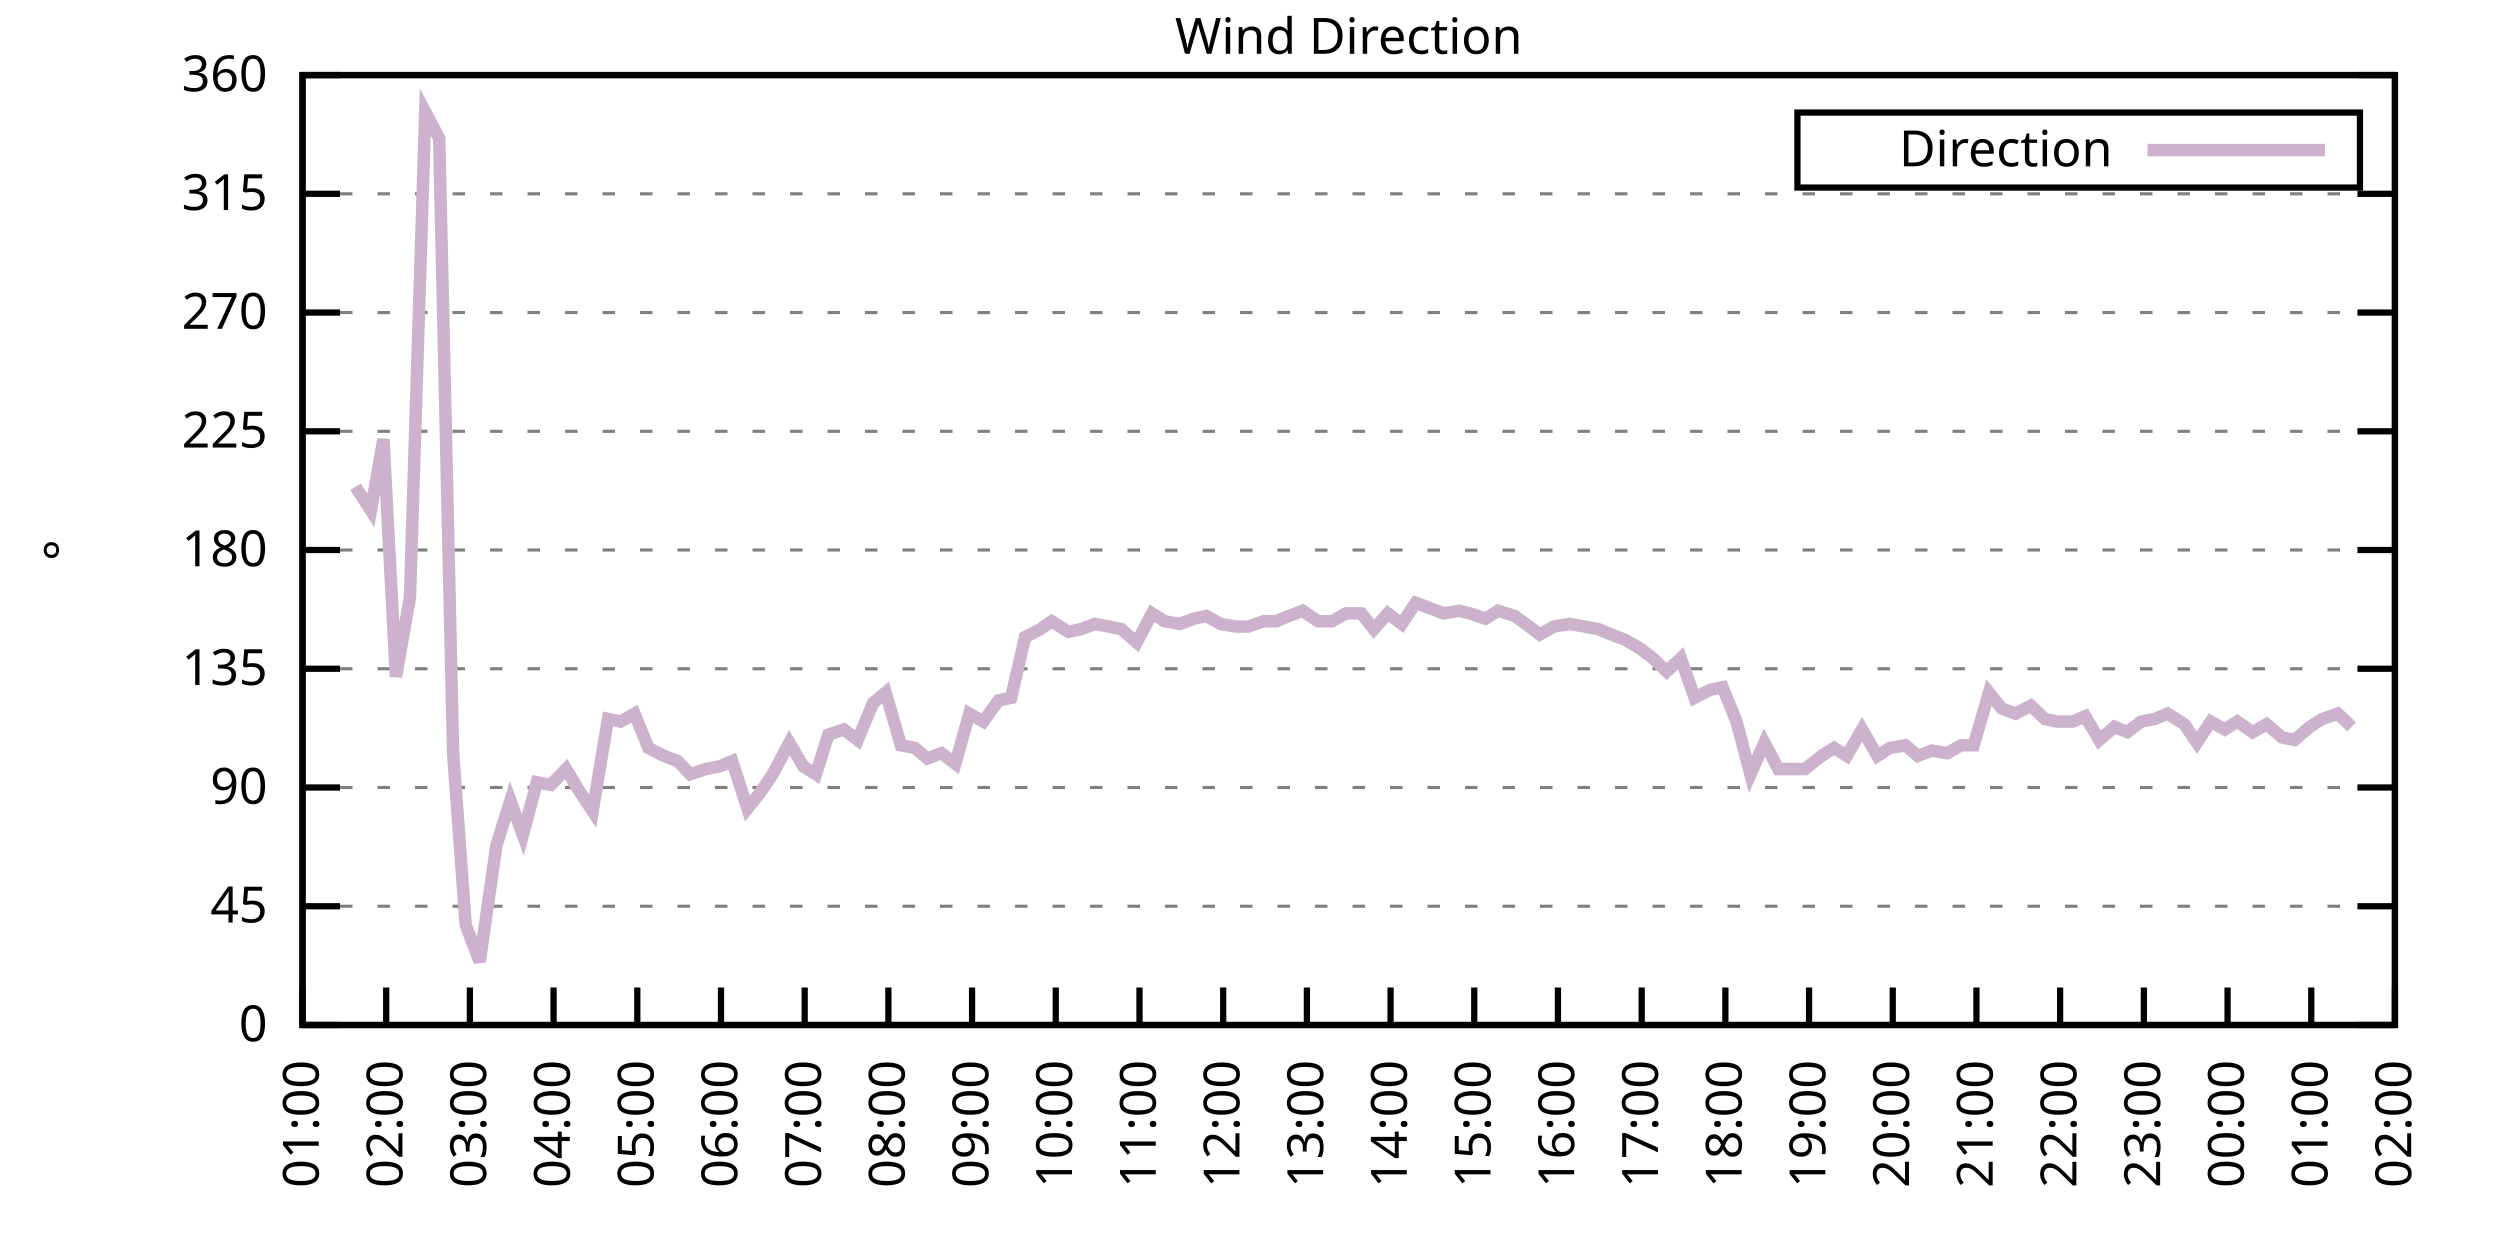
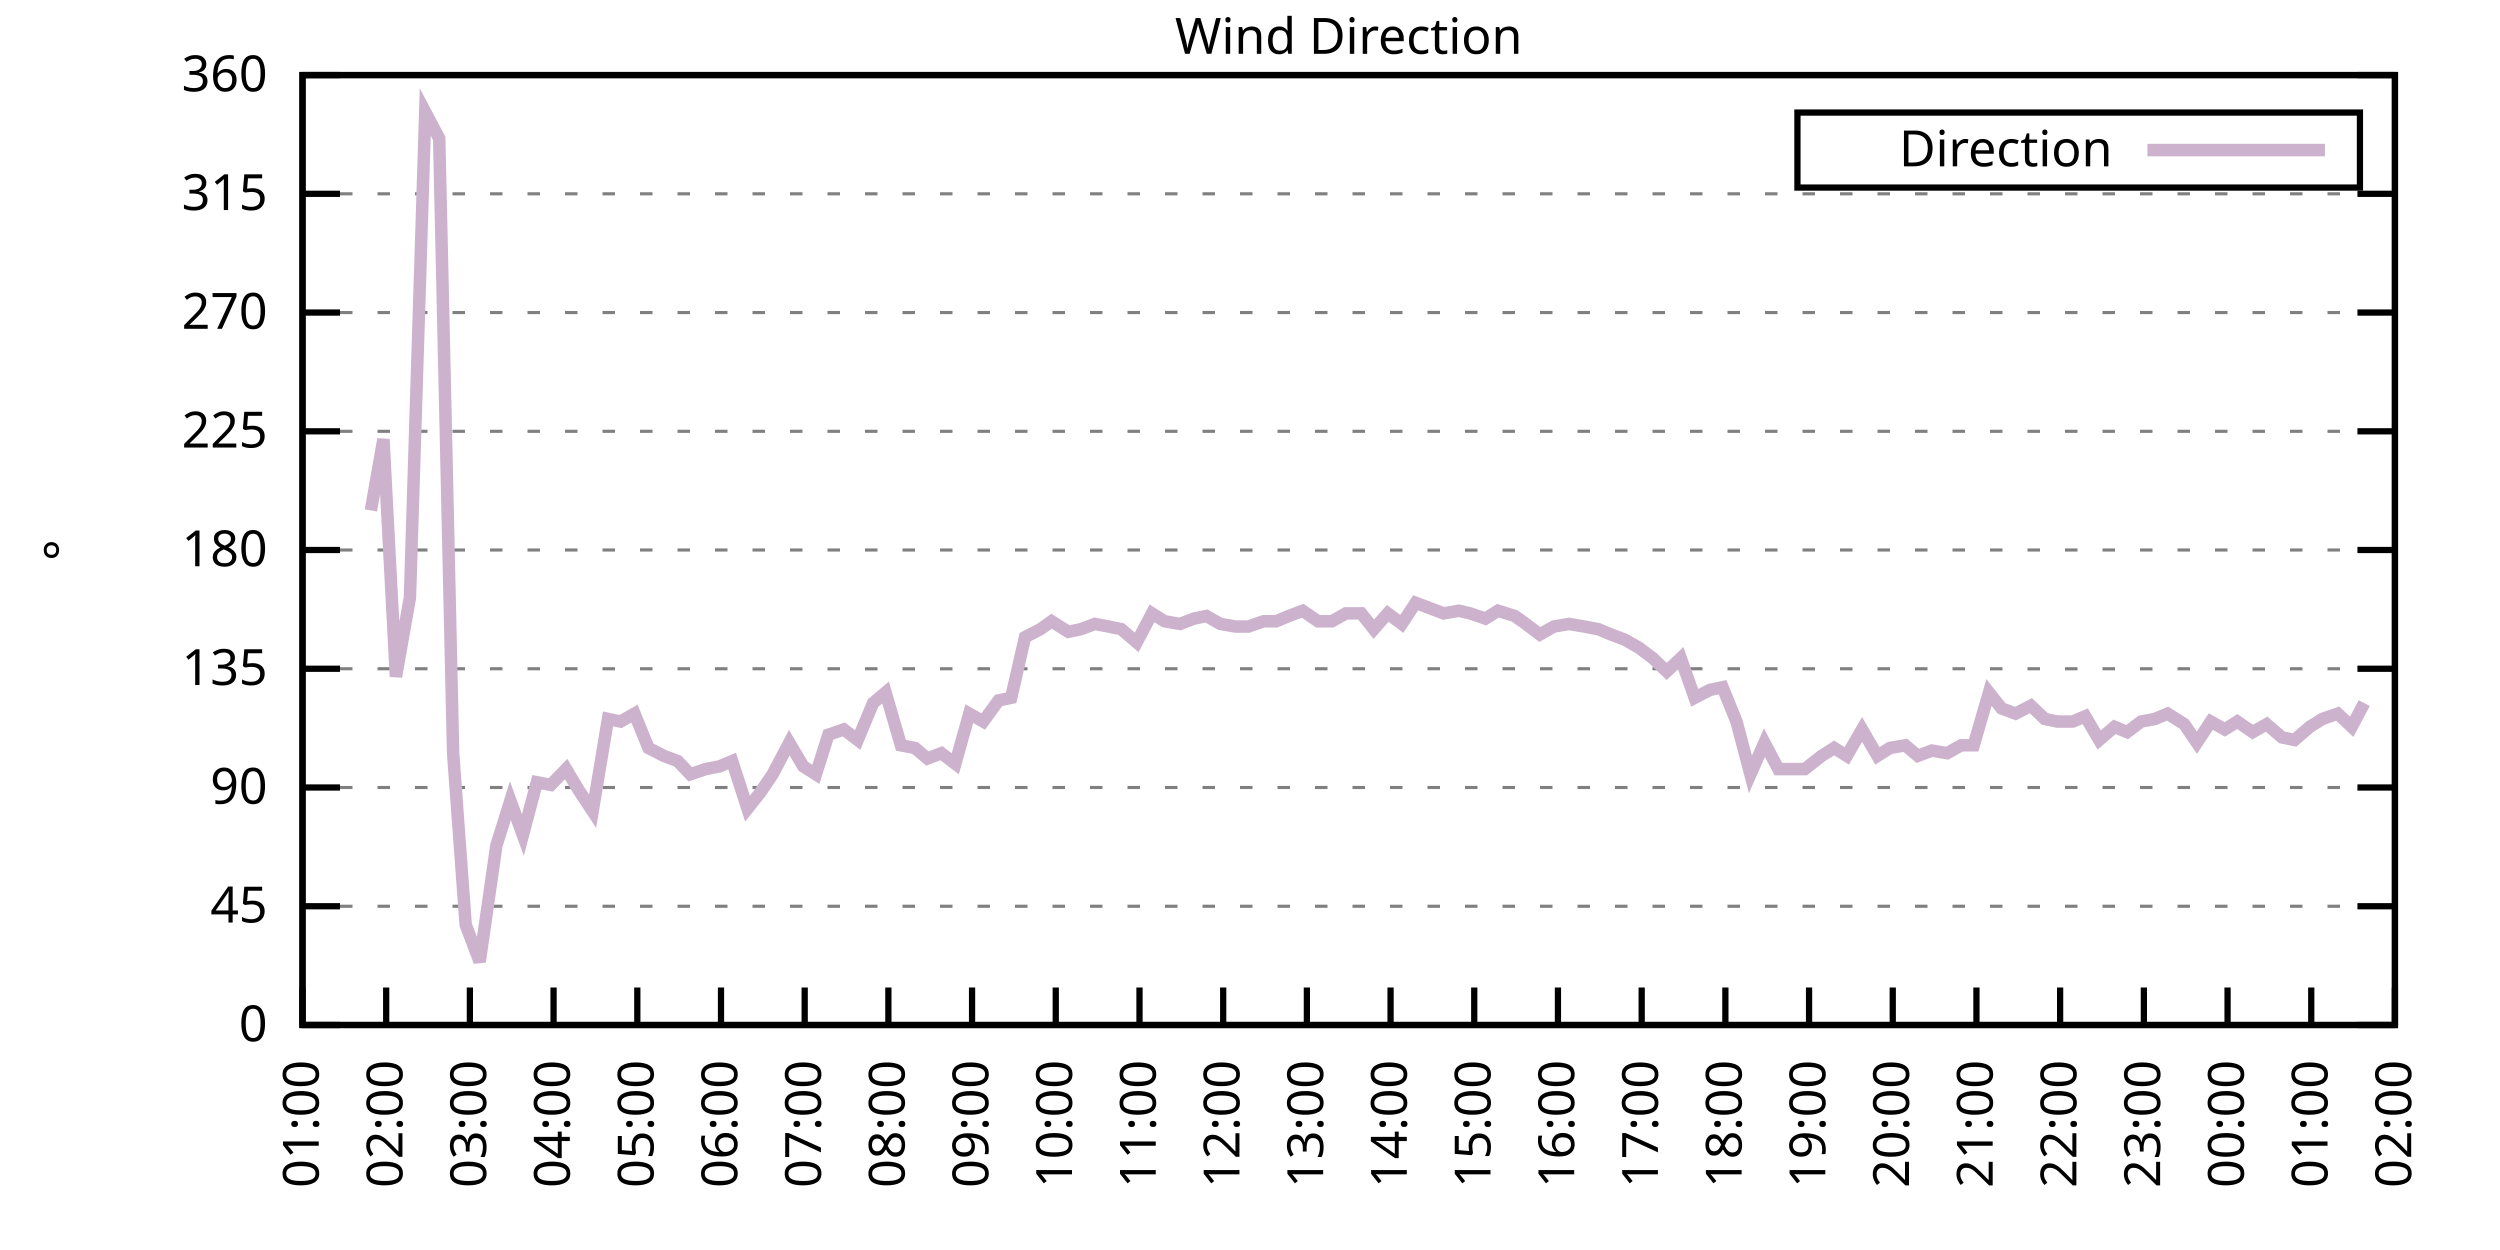
<svg xmlns="http://www.w3.org/2000/svg" xmlns:xlink="http://www.w3.org/1999/xlink" width="400" height="200" viewBox="0 0 400 200">
  <g id="gnuplot_canvas">
    <rect x="0" y="0" width="400" height="200" fill="none" />
    <defs>
      <circle id="gpDot" r="0.5" stroke-width="0.5" stroke="currentColor" />
      <path id="gpPt0" stroke-width="0.333" stroke="currentColor" d="M-1,0 h2 M0,-1 v2" />
      <path id="gpPt1" stroke-width="0.333" stroke="currentColor" d="M-1,-1 L1,1 M1,-1 L-1,1" />
      <path id="gpPt2" stroke-width="0.333" stroke="currentColor" d="M-1,0 L1,0 M0,-1 L0,1 M-1,-1 L1,1 M-1,1 L1,-1" />
      <rect id="gpPt3" stroke-width="0.333" stroke="currentColor" x="-1" y="-1" width="2" height="2" />
      <rect id="gpPt4" stroke-width="0.333" stroke="currentColor" fill="currentColor" x="-1" y="-1" width="2" height="2" />
      <circle id="gpPt5" stroke-width="0.333" stroke="currentColor" cx="0" cy="0" r="1" />
      <use xlink:href="#gpPt5" id="gpPt6" fill="currentColor" stroke="none" />
      <path id="gpPt7" stroke-width="0.333" stroke="currentColor" d="M0,-1.33 L-1.33,0.67 L1.33,0.67 z" />
      <use xlink:href="#gpPt7" id="gpPt8" fill="currentColor" stroke="none" />
      <use xlink:href="#gpPt7" id="gpPt9" stroke="currentColor" transform="rotate(180)" />
      <use xlink:href="#gpPt9" id="gpPt10" fill="currentColor" stroke="none" />
      <use xlink:href="#gpPt3" id="gpPt11" stroke="currentColor" transform="rotate(45)" />
      <use xlink:href="#gpPt11" id="gpPt12" fill="currentColor" stroke="none" />
      <path id="gpPt13" stroke-width="0.333" stroke="currentColor" d="M0,1.330 L1.265,0.411 L0.782,-1.067 L-0.782,-1.076 L-1.265,0.411 z" />
      <use xlink:href="#gpPt13" id="gpPt14" fill="currentColor" stroke="none" />
      <filter id="textbox" filterUnits="objectBoundingBox" x="0" y="0" height="1" width="1">
        <feFlood flood-color="white" flood-opacity="1" result="bgnd" />
        <feComposite in="SourceGraphic" in2="bgnd" operator="atop" />
      </filter>
      <filter id="greybox" filterUnits="objectBoundingBox" x="0" y="0" height="1" width="1">
        <feFlood flood-color="lightgrey" flood-opacity="1" result="grey" />
        <feComposite in="SourceGraphic" in2="grey" operator="atop" />
      </filter>
    </defs>
    <g fill="none" color="white" stroke="currentColor" stroke-width="1.00" stroke-linecap="butt" stroke-linejoin="miter">
</g>
    <g fill="none" color="black" stroke="currentColor" stroke-width="1.00" stroke-linecap="butt" stroke-linejoin="miter">
      <g stroke="none" shape-rendering="crispEdges">
        <polygon fill="rgb(255, 255, 255)" points="48.40,164.00 383.18,164.00 383.18,12.02 48.40,12.02 " />
      </g>
    </g>
    <g fill="none" color="black" stroke="currentColor" stroke-width="1.00" stroke-linecap="butt" stroke-linejoin="miter">
</g>
    <g fill="none" color="black" stroke="black" stroke-width="0.50" stroke-linecap="butt" stroke-linejoin="miter">
</g>
    <g fill="none" color="gray" stroke="currentColor" stroke-width="0.50" stroke-linecap="butt" stroke-linejoin="miter">
      <path stroke="gray" stroke-dasharray="2,4" class="gridline" d="M48.40,164.00 L383.19,164.00  " />
    </g>
    <g fill="none" color="gray" stroke="gray" stroke-width="1.00" stroke-linecap="butt" stroke-linejoin="miter">
</g>
    <g fill="none" color="black" stroke="currentColor" stroke-width="1.00" stroke-linecap="butt" stroke-linejoin="miter">
      <path stroke="black" d="M48.40,164.00 L54.40,164.00 M383.19,164.00 L377.19,164.00  " />
      <g transform="translate(42.80,166.60)" stroke="none" fill="black" font-family="Sans" font-size="8.00" text-anchor="end">
        <text>
          <tspan font-family="Sans"> 0</tspan>
        </text>
      </g>
    </g>
    <g fill="none" color="black" stroke="currentColor" stroke-width="1.00" stroke-linecap="butt" stroke-linejoin="miter">
</g>
    <g fill="none" color="black" stroke="black" stroke-width="0.50" stroke-linecap="butt" stroke-linejoin="miter">
</g>
    <g fill="none" color="gray" stroke="currentColor" stroke-width="0.50" stroke-linecap="butt" stroke-linejoin="miter">
      <path stroke="gray" stroke-dasharray="2,4" class="gridline" d="M48.40,145.00 L383.19,145.00  " />
    </g>
    <g fill="none" color="gray" stroke="gray" stroke-width="1.00" stroke-linecap="butt" stroke-linejoin="miter">
</g>
    <g fill="none" color="black" stroke="currentColor" stroke-width="1.00" stroke-linecap="butt" stroke-linejoin="miter">
      <path stroke="black" d="M48.40,145.00 L54.40,145.00 M383.19,145.00 L377.19,145.00  " />
      <g transform="translate(42.80,147.60)" stroke="none" fill="black" font-family="Sans" font-size="8.00" text-anchor="end">
        <text>
          <tspan font-family="Sans"> 45</tspan>
        </text>
      </g>
    </g>
    <g fill="none" color="black" stroke="currentColor" stroke-width="1.00" stroke-linecap="butt" stroke-linejoin="miter">
</g>
    <g fill="none" color="black" stroke="black" stroke-width="0.50" stroke-linecap="butt" stroke-linejoin="miter">
</g>
    <g fill="none" color="gray" stroke="currentColor" stroke-width="0.50" stroke-linecap="butt" stroke-linejoin="miter">
      <path stroke="gray" stroke-dasharray="2,4" class="gridline" d="M48.40,126.00 L383.19,126.00  " />
    </g>
    <g fill="none" color="gray" stroke="gray" stroke-width="1.00" stroke-linecap="butt" stroke-linejoin="miter">
</g>
    <g fill="none" color="black" stroke="currentColor" stroke-width="1.00" stroke-linecap="butt" stroke-linejoin="miter">
      <path stroke="black" d="M48.40,126.00 L54.40,126.00 M383.19,126.00 L377.19,126.00  " />
      <g transform="translate(42.80,128.60)" stroke="none" fill="black" font-family="Sans" font-size="8.00" text-anchor="end">
        <text>
          <tspan font-family="Sans"> 90</tspan>
        </text>
      </g>
    </g>
    <g fill="none" color="black" stroke="currentColor" stroke-width="1.00" stroke-linecap="butt" stroke-linejoin="miter">
</g>
    <g fill="none" color="black" stroke="black" stroke-width="0.50" stroke-linecap="butt" stroke-linejoin="miter">
</g>
    <g fill="none" color="gray" stroke="currentColor" stroke-width="0.50" stroke-linecap="butt" stroke-linejoin="miter">
      <path stroke="gray" stroke-dasharray="2,4" class="gridline" d="M48.40,107.00 L383.19,107.00  " />
    </g>
    <g fill="none" color="gray" stroke="gray" stroke-width="1.00" stroke-linecap="butt" stroke-linejoin="miter">
</g>
    <g fill="none" color="black" stroke="currentColor" stroke-width="1.00" stroke-linecap="butt" stroke-linejoin="miter">
      <path stroke="black" d="M48.40,107.00 L54.40,107.00 M383.19,107.00 L377.19,107.00  " />
      <g transform="translate(42.80,109.60)" stroke="none" fill="black" font-family="Sans" font-size="8.00" text-anchor="end">
        <text>
          <tspan font-family="Sans"> 135</tspan>
        </text>
      </g>
    </g>
    <g fill="none" color="black" stroke="currentColor" stroke-width="1.00" stroke-linecap="butt" stroke-linejoin="miter">
</g>
    <g fill="none" color="black" stroke="black" stroke-width="0.50" stroke-linecap="butt" stroke-linejoin="miter">
</g>
    <g fill="none" color="gray" stroke="currentColor" stroke-width="0.50" stroke-linecap="butt" stroke-linejoin="miter">
      <path stroke="gray" stroke-dasharray="2,4" class="gridline" d="M48.40,88.00 L383.19,88.00  " />
    </g>
    <g fill="none" color="gray" stroke="gray" stroke-width="1.00" stroke-linecap="butt" stroke-linejoin="miter">
</g>
    <g fill="none" color="black" stroke="currentColor" stroke-width="1.00" stroke-linecap="butt" stroke-linejoin="miter">
      <path stroke="black" d="M48.40,88.00 L54.40,88.00 M383.19,88.00 L377.19,88.00  " />
      <g transform="translate(42.80,90.60)" stroke="none" fill="black" font-family="Sans" font-size="8.00" text-anchor="end">
        <text>
          <tspan font-family="Sans"> 180</tspan>
        </text>
      </g>
    </g>
    <g fill="none" color="black" stroke="currentColor" stroke-width="1.00" stroke-linecap="butt" stroke-linejoin="miter">
</g>
    <g fill="none" color="black" stroke="black" stroke-width="0.50" stroke-linecap="butt" stroke-linejoin="miter">
</g>
    <g fill="none" color="gray" stroke="currentColor" stroke-width="0.50" stroke-linecap="butt" stroke-linejoin="miter">
      <path stroke="gray" stroke-dasharray="2,4" class="gridline" d="M48.40,69.01 L383.19,69.01  " />
    </g>
    <g fill="none" color="gray" stroke="gray" stroke-width="1.00" stroke-linecap="butt" stroke-linejoin="miter">
</g>
    <g fill="none" color="black" stroke="currentColor" stroke-width="1.00" stroke-linecap="butt" stroke-linejoin="miter">
      <path stroke="black" d="M48.40,69.01 L54.40,69.01 M383.19,69.01 L377.19,69.01  " />
      <g transform="translate(42.80,71.61)" stroke="none" fill="black" font-family="Sans" font-size="8.00" text-anchor="end">
        <text>
          <tspan font-family="Sans"> 225</tspan>
        </text>
      </g>
    </g>
    <g fill="none" color="black" stroke="currentColor" stroke-width="1.00" stroke-linecap="butt" stroke-linejoin="miter">
</g>
    <g fill="none" color="black" stroke="black" stroke-width="0.50" stroke-linecap="butt" stroke-linejoin="miter">
</g>
    <g fill="none" color="gray" stroke="currentColor" stroke-width="0.50" stroke-linecap="butt" stroke-linejoin="miter">
      <path stroke="gray" stroke-dasharray="2,4" class="gridline" d="M48.40,50.01 L383.19,50.01  " />
    </g>
    <g fill="none" color="gray" stroke="gray" stroke-width="1.00" stroke-linecap="butt" stroke-linejoin="miter">
</g>
    <g fill="none" color="black" stroke="currentColor" stroke-width="1.00" stroke-linecap="butt" stroke-linejoin="miter">
      <path stroke="black" d="M48.40,50.01 L54.40,50.01 M383.19,50.01 L377.19,50.01  " />
      <g transform="translate(42.80,52.61)" stroke="none" fill="black" font-family="Sans" font-size="8.00" text-anchor="end">
        <text>
          <tspan font-family="Sans"> 270</tspan>
        </text>
      </g>
    </g>
    <g fill="none" color="black" stroke="currentColor" stroke-width="1.00" stroke-linecap="butt" stroke-linejoin="miter">
</g>
    <g fill="none" color="black" stroke="black" stroke-width="0.50" stroke-linecap="butt" stroke-linejoin="miter">
</g>
    <g fill="none" color="gray" stroke="currentColor" stroke-width="0.50" stroke-linecap="butt" stroke-linejoin="miter">
      <path stroke="gray" stroke-dasharray="2,4" class="gridline" d="M48.40,31.01 L383.19,31.01  " />
    </g>
    <g fill="none" color="gray" stroke="gray" stroke-width="1.00" stroke-linecap="butt" stroke-linejoin="miter">
</g>
    <g fill="none" color="black" stroke="currentColor" stroke-width="1.00" stroke-linecap="butt" stroke-linejoin="miter">
      <path stroke="black" d="M48.40,31.01 L54.40,31.01 M383.19,31.01 L377.19,31.01  " />
      <g transform="translate(42.80,33.61)" stroke="none" fill="black" font-family="Sans" font-size="8.00" text-anchor="end">
        <text>
          <tspan font-family="Sans"> 315</tspan>
        </text>
      </g>
    </g>
    <g fill="none" color="black" stroke="currentColor" stroke-width="1.00" stroke-linecap="butt" stroke-linejoin="miter">
</g>
    <g fill="none" color="black" stroke="black" stroke-width="0.50" stroke-linecap="butt" stroke-linejoin="miter">
</g>
    <g fill="none" color="gray" stroke="currentColor" stroke-width="0.50" stroke-linecap="butt" stroke-linejoin="miter">
      <path stroke="gray" stroke-dasharray="2,4" class="gridline" d="M48.40,12.01 L383.19,12.01  " />
    </g>
    <g fill="none" color="gray" stroke="gray" stroke-width="1.00" stroke-linecap="butt" stroke-linejoin="miter">
</g>
    <g fill="none" color="black" stroke="currentColor" stroke-width="1.00" stroke-linecap="butt" stroke-linejoin="miter">
      <path stroke="black" d="M48.40,12.01 L54.40,12.01 M383.19,12.01 L377.19,12.01  " />
      <g transform="translate(42.80,14.61)" stroke="none" fill="black" font-family="Sans" font-size="8.00" text-anchor="end">
        <text>
          <tspan font-family="Sans"> 360</tspan>
        </text>
      </g>
    </g>
    <g fill="none" color="black" stroke="currentColor" stroke-width="1.00" stroke-linecap="butt" stroke-linejoin="miter">
      <path stroke="black" d="M48.40,164.00 L48.40,158.00  " />
      <g transform="translate(51.00,169.60) rotate(270.00)" stroke="none" fill="black" font-family="Sans" font-size="8.00" text-anchor="end">
        <text>
          <tspan font-family="Sans">01:00</tspan>
        </text>
      </g>
    </g>
    <g fill="none" color="black" stroke="currentColor" stroke-width="1.00" stroke-linecap="butt" stroke-linejoin="miter">
      <path stroke="black" d="M61.79,164.00 L61.79,158.00  " />
      <g transform="translate(64.39,169.60) rotate(270.00)" stroke="none" fill="black" font-family="Sans" font-size="8.00" text-anchor="end">
        <text>
          <tspan font-family="Sans">02:00</tspan>
        </text>
      </g>
    </g>
    <g fill="none" color="black" stroke="currentColor" stroke-width="1.00" stroke-linecap="butt" stroke-linejoin="miter">
      <path stroke="black" d="M75.18,164.00 L75.18,158.00  " />
      <g transform="translate(77.78,169.60) rotate(270.00)" stroke="none" fill="black" font-family="Sans" font-size="8.00" text-anchor="end">
        <text>
          <tspan font-family="Sans">03:00</tspan>
        </text>
      </g>
    </g>
    <g fill="none" color="black" stroke="currentColor" stroke-width="1.00" stroke-linecap="butt" stroke-linejoin="miter">
      <path stroke="black" d="M88.57,164.00 L88.57,158.00  " />
      <g transform="translate(91.17,169.60) rotate(270.00)" stroke="none" fill="black" font-family="Sans" font-size="8.00" text-anchor="end">
        <text>
          <tspan font-family="Sans">04:00</tspan>
        </text>
      </g>
    </g>
    <g fill="none" color="black" stroke="currentColor" stroke-width="1.00" stroke-linecap="butt" stroke-linejoin="miter">
      <path stroke="black" d="M101.97,164.00 L101.97,158.00  " />
      <g transform="translate(104.57,169.60) rotate(270.00)" stroke="none" fill="black" font-family="Sans" font-size="8.00" text-anchor="end">
        <text>
          <tspan font-family="Sans">05:00</tspan>
        </text>
      </g>
    </g>
    <g fill="none" color="black" stroke="currentColor" stroke-width="1.00" stroke-linecap="butt" stroke-linejoin="miter">
      <path stroke="black" d="M115.36,164.00 L115.36,158.00  " />
      <g transform="translate(117.96,169.60) rotate(270.00)" stroke="none" fill="black" font-family="Sans" font-size="8.00" text-anchor="end">
        <text>
          <tspan font-family="Sans">06:00</tspan>
        </text>
      </g>
    </g>
    <g fill="none" color="black" stroke="currentColor" stroke-width="1.00" stroke-linecap="butt" stroke-linejoin="miter">
      <path stroke="black" d="M128.75,164.00 L128.75,158.00  " />
      <g transform="translate(131.35,169.60) rotate(270.00)" stroke="none" fill="black" font-family="Sans" font-size="8.00" text-anchor="end">
        <text>
          <tspan font-family="Sans">07:00</tspan>
        </text>
      </g>
    </g>
    <g fill="none" color="black" stroke="currentColor" stroke-width="1.00" stroke-linecap="butt" stroke-linejoin="miter">
      <path stroke="black" d="M142.14,164.00 L142.14,158.00  " />
      <g transform="translate(144.74,169.60) rotate(270.00)" stroke="none" fill="black" font-family="Sans" font-size="8.00" text-anchor="end">
        <text>
          <tspan font-family="Sans">08:00</tspan>
        </text>
      </g>
    </g>
    <g fill="none" color="black" stroke="currentColor" stroke-width="1.00" stroke-linecap="butt" stroke-linejoin="miter">
      <path stroke="black" d="M155.53,164.00 L155.53,158.00  " />
      <g transform="translate(158.13,169.60) rotate(270.00)" stroke="none" fill="black" font-family="Sans" font-size="8.00" text-anchor="end">
        <text>
          <tspan font-family="Sans">09:00</tspan>
        </text>
      </g>
    </g>
    <g fill="none" color="black" stroke="currentColor" stroke-width="1.00" stroke-linecap="butt" stroke-linejoin="miter">
      <path stroke="black" d="M168.92,164.00 L168.92,158.00  " />
      <g transform="translate(171.52,169.60) rotate(270.00)" stroke="none" fill="black" font-family="Sans" font-size="8.00" text-anchor="end">
        <text>
          <tspan font-family="Sans">10:00</tspan>
        </text>
      </g>
    </g>
    <g fill="none" color="black" stroke="currentColor" stroke-width="1.00" stroke-linecap="butt" stroke-linejoin="miter">
      <path stroke="black" d="M182.32,164.00 L182.32,158.00  " />
      <g transform="translate(184.92,169.60) rotate(270.00)" stroke="none" fill="black" font-family="Sans" font-size="8.00" text-anchor="end">
        <text>
          <tspan font-family="Sans">11:00</tspan>
        </text>
      </g>
    </g>
    <g fill="none" color="black" stroke="currentColor" stroke-width="1.00" stroke-linecap="butt" stroke-linejoin="miter">
      <path stroke="black" d="M195.71,164.00 L195.71,158.00  " />
      <g transform="translate(198.31,169.60) rotate(270.00)" stroke="none" fill="black" font-family="Sans" font-size="8.00" text-anchor="end">
        <text>
          <tspan font-family="Sans">12:00</tspan>
        </text>
      </g>
    </g>
    <g fill="none" color="black" stroke="currentColor" stroke-width="1.00" stroke-linecap="butt" stroke-linejoin="miter">
      <path stroke="black" d="M209.10,164.00 L209.10,158.00  " />
      <g transform="translate(211.70,169.60) rotate(270.00)" stroke="none" fill="black" font-family="Sans" font-size="8.00" text-anchor="end">
        <text>
          <tspan font-family="Sans">13:00</tspan>
        </text>
      </g>
    </g>
    <g fill="none" color="black" stroke="currentColor" stroke-width="1.00" stroke-linecap="butt" stroke-linejoin="miter">
      <path stroke="black" d="M222.49,164.00 L222.49,158.00  " />
      <g transform="translate(225.09,169.60) rotate(270.00)" stroke="none" fill="black" font-family="Sans" font-size="8.00" text-anchor="end">
        <text>
          <tspan font-family="Sans">14:00</tspan>
        </text>
      </g>
    </g>
    <g fill="none" color="black" stroke="currentColor" stroke-width="1.00" stroke-linecap="butt" stroke-linejoin="miter">
      <path stroke="black" d="M235.88,164.00 L235.88,158.00  " />
      <g transform="translate(238.48,169.60) rotate(270.00)" stroke="none" fill="black" font-family="Sans" font-size="8.00" text-anchor="end">
        <text>
          <tspan font-family="Sans">15:00</tspan>
        </text>
      </g>
    </g>
    <g fill="none" color="black" stroke="currentColor" stroke-width="1.00" stroke-linecap="butt" stroke-linejoin="miter">
      <path stroke="black" d="M249.27,164.00 L249.27,158.00  " />
      <g transform="translate(251.87,169.60) rotate(270.00)" stroke="none" fill="black" font-family="Sans" font-size="8.00" text-anchor="end">
        <text>
          <tspan font-family="Sans">16:00</tspan>
        </text>
      </g>
    </g>
    <g fill="none" color="black" stroke="currentColor" stroke-width="1.00" stroke-linecap="butt" stroke-linejoin="miter">
      <path stroke="black" d="M262.67,164.00 L262.67,158.00  " />
      <g transform="translate(265.27,169.60) rotate(270.00)" stroke="none" fill="black" font-family="Sans" font-size="8.00" text-anchor="end">
        <text>
          <tspan font-family="Sans">17:00</tspan>
        </text>
      </g>
    </g>
    <g fill="none" color="black" stroke="currentColor" stroke-width="1.00" stroke-linecap="butt" stroke-linejoin="miter">
      <path stroke="black" d="M276.06,164.00 L276.06,158.00  " />
      <g transform="translate(278.66,169.60) rotate(270.00)" stroke="none" fill="black" font-family="Sans" font-size="8.00" text-anchor="end">
        <text>
          <tspan font-family="Sans">18:00</tspan>
        </text>
      </g>
    </g>
    <g fill="none" color="black" stroke="currentColor" stroke-width="1.00" stroke-linecap="butt" stroke-linejoin="miter">
      <path stroke="black" d="M289.45,164.00 L289.45,158.00  " />
      <g transform="translate(292.05,169.60) rotate(270.00)" stroke="none" fill="black" font-family="Sans" font-size="8.00" text-anchor="end">
        <text>
          <tspan font-family="Sans">19:00</tspan>
        </text>
      </g>
    </g>
    <g fill="none" color="black" stroke="currentColor" stroke-width="1.00" stroke-linecap="butt" stroke-linejoin="miter">
      <path stroke="black" d="M302.84,164.00 L302.84,158.00  " />
      <g transform="translate(305.44,169.60) rotate(270.00)" stroke="none" fill="black" font-family="Sans" font-size="8.00" text-anchor="end">
        <text>
          <tspan font-family="Sans">20:00</tspan>
        </text>
      </g>
    </g>
    <g fill="none" color="black" stroke="currentColor" stroke-width="1.00" stroke-linecap="butt" stroke-linejoin="miter">
      <path stroke="black" d="M316.23,164.00 L316.23,158.00  " />
      <g transform="translate(318.83,169.60) rotate(270.00)" stroke="none" fill="black" font-family="Sans" font-size="8.00" text-anchor="end">
        <text>
          <tspan font-family="Sans">21:00</tspan>
        </text>
      </g>
    </g>
    <g fill="none" color="black" stroke="currentColor" stroke-width="1.00" stroke-linecap="butt" stroke-linejoin="miter">
      <path stroke="black" d="M329.62,164.00 L329.62,158.00  " />
      <g transform="translate(332.22,169.60) rotate(270.00)" stroke="none" fill="black" font-family="Sans" font-size="8.00" text-anchor="end">
        <text>
          <tspan font-family="Sans">22:00</tspan>
        </text>
      </g>
    </g>
    <g fill="none" color="black" stroke="currentColor" stroke-width="1.00" stroke-linecap="butt" stroke-linejoin="miter">
      <path stroke="black" d="M343.02,164.00 L343.02,158.00  " />
      <g transform="translate(345.62,169.60) rotate(270.00)" stroke="none" fill="black" font-family="Sans" font-size="8.00" text-anchor="end">
        <text>
          <tspan font-family="Sans">23:00</tspan>
        </text>
      </g>
    </g>
    <g fill="none" color="black" stroke="currentColor" stroke-width="1.00" stroke-linecap="butt" stroke-linejoin="miter">
      <path stroke="black" d="M356.41,164.00 L356.41,158.00  " />
      <g transform="translate(359.01,169.60) rotate(270.00)" stroke="none" fill="black" font-family="Sans" font-size="8.00" text-anchor="end">
        <text>
          <tspan font-family="Sans">00:00</tspan>
        </text>
      </g>
    </g>
    <g fill="none" color="black" stroke="currentColor" stroke-width="1.00" stroke-linecap="butt" stroke-linejoin="miter">
      <path stroke="black" d="M369.80,164.00 L369.80,158.00  " />
      <g transform="translate(372.40,169.60) rotate(270.00)" stroke="none" fill="black" font-family="Sans" font-size="8.00" text-anchor="end">
        <text>
          <tspan font-family="Sans">01:00</tspan>
        </text>
      </g>
    </g>
    <g fill="none" color="black" stroke="currentColor" stroke-width="1.00" stroke-linecap="butt" stroke-linejoin="miter">
      <path stroke="black" d="M383.19,164.00 L383.19,158.00  " />
      <g transform="translate(385.79,169.60) rotate(270.00)" stroke="none" fill="black" font-family="Sans" font-size="8.00" text-anchor="end">
        <text>
          <tspan font-family="Sans">02:00</tspan>
        </text>
      </g>
    </g>
    <g fill="none" color="black" stroke="currentColor" stroke-width="1.00" stroke-linecap="butt" stroke-linejoin="miter">
</g>
    <g fill="none" color="black" stroke="currentColor" stroke-width="1.00" stroke-linecap="butt" stroke-linejoin="miter">
      <path stroke="black" d="M48.40,12.01 L48.40,164.00 L383.19,164.00 L383.19,12.01 L48.40,12.01 Z  " />
    </g>
    <g fill="none" color="black" stroke="currentColor" stroke-width="1.00" stroke-linecap="butt" stroke-linejoin="miter">
</g>
    <g fill="none" color="black" stroke="currentColor" stroke-width="1.00" stroke-linecap="butt" stroke-linejoin="miter">
      <path stroke="black" d="M287.59,30.01 L287.59,18.01 L377.59,18.01 L377.59,30.01 L287.59,30.01 Z  " />
    </g>
    <g id="Wind_direction_plot_1">
      <g fill="none" color="white" stroke="black" stroke-width="2.00" stroke-linecap="butt" stroke-linejoin="miter">
</g>
      <g fill="none" color="black" stroke="currentColor" stroke-width="2.00" stroke-linecap="butt" stroke-linejoin="miter">
        <g transform="translate(337.99,26.61)" stroke="none" fill="black" font-family="Sans" font-size="8.00" text-anchor="end">
          <text>
            <tspan font-family="Sans">Direction</tspan>
          </text>
        </g>
      </g>
      <g fill="none" color="black" stroke="currentColor" stroke-width="2.00" stroke-linecap="butt" stroke-linejoin="miter">
-         <path stroke="rgb(204, 178, 204)" d="M343.59,24.01 L371.99,24.01 M56.88,77.87 L59.34,81.67 L61.35,70.27 L63.35,108.27 L65.59,95.60 L68.04,17.92   L70.27,22.14 L72.50,120.51 L74.51,147.96 L76.75,153.87 L79.42,135.29 L81.66,128.11 L83.66,133.60 L85.90,125.16   L88.13,125.58 L90.58,123.05 L92.59,126.42 L94.82,129.80 L97.28,115.03 L99.29,115.45 L101.52,114.18 L103.75,119.67   L106.21,120.94 L108.44,121.78 L110.45,123.89 L112.90,123.05 L115.13,122.62 L117.14,121.78 L119.60,129.38 L121.61,126.85   L123.62,123.89 L126.29,118.83 L128.53,122.62 L130.54,123.89 L132.54,117.56 L135.00,116.71 L137.23,118.40 L139.69,112.49   L141.69,110.80 L144.15,119.25 L146.38,119.67 L148.39,121.36 L150.62,120.51 L152.85,122.20 L155.09,114.18 L157.32,115.45   L159.77,112.07 L161.78,111.65 L164.01,101.94 L166.47,100.67 L168.25,99.40 L170.93,101.09 L172.94,100.67 L175.17,99.83   L177.41,100.25 L179.41,100.67 L181.87,102.78 L184.32,98.14 L186.33,99.40 L188.79,99.83 L191.02,98.98 L193.03,98.56   L195.26,99.83 L197.72,100.25 L199.73,100.25 L202.18,99.40 L204.19,99.40 L206.20,98.56 L208.43,97.72 L210.88,99.40   L213.12,99.40 L215.35,98.14 L217.80,98.14 L219.81,100.67 L222.04,98.14 L224.28,99.83 L226.51,96.45 L228.74,97.29   L230.97,98.14 L233.43,97.72 L235.21,98.14 L237.67,98.98 L239.68,97.72 L242.36,98.56 L244.14,99.83 L246.37,101.52   L248.60,100.25 L251.06,99.83 L253.51,100.25 L255.75,100.67 L257.76,101.52 L259.99,102.36 L262.22,103.63 L264.45,105.31   L266.68,107.43 L268.92,105.31 L271.15,111.65 L273.60,110.38 L275.61,109.96 L277.84,115.45 L280.07,123.89 L282.31,118.83   L284.54,123.05 L286.77,123.05 L288.78,123.05 L291.46,120.94 L293.47,119.67 L295.48,120.94 L297.93,116.71 L300.39,120.94   L302.39,119.67 L304.85,119.25 L306.86,120.94 L309.09,120.09 L311.54,120.51 L313.78,119.25 L315.79,119.25 L318.24,110.80   L320.25,113.34 L322.48,114.18 L324.94,112.91 L327.17,115.03 L329.18,115.45 L331.63,115.45 L333.64,114.60 L335.87,118.40   L338.33,116.29 L340.34,117.14 L342.57,115.45 L344.80,115.03 L346.81,114.18 L349.49,115.87 L351.50,118.83 L353.73,115.45   L355.96,116.71 L357.97,115.45 L360.42,117.14 L362.66,115.87 L365.11,117.98 L367.12,118.40 L369.58,116.29 L371.58,115.03   L374.04,114.18 L376.27,116.29  " />
+         <path stroke="rgb(204, 178, 204)" d="M343.59,24.01 L371.99,24.01 M59.34,81.67 L61.35,70.27 L63.35,108.27 L65.59,95.60 L68.04,17.92 L70.27,22.14   L72.50,120.51 L74.51,147.96 L76.75,153.87 L79.42,135.29 L81.66,128.11 L83.66,133.60 L85.90,125.16 L88.13,125.58   L90.58,123.05 L92.59,126.42 L94.82,129.80 L97.28,115.03 L99.29,115.45 L101.52,114.18 L103.75,119.67 L106.21,120.94   L108.44,121.78 L110.45,123.89 L112.90,123.05 L115.13,122.62 L117.14,121.78 L119.60,129.38 L121.61,126.85 L123.62,123.89   L126.29,118.83 L128.53,122.62 L130.54,123.89 L132.54,117.56 L135.00,116.71 L137.23,118.40 L139.69,112.49 L141.69,110.80   L144.15,119.25 L146.38,119.67 L148.39,121.36 L150.62,120.51 L152.85,122.20 L155.09,114.18 L157.32,115.45 L159.77,112.07   L161.78,111.65 L164.01,101.94 L166.47,100.67 L168.25,99.40 L170.93,101.09 L172.94,100.67 L175.17,99.83 L177.41,100.25   L179.41,100.67 L181.87,102.78 L184.32,98.14 L186.33,99.40 L188.79,99.83 L191.02,98.98 L193.03,98.56 L195.26,99.83   L197.72,100.25 L199.73,100.25 L202.18,99.40 L204.19,99.40 L206.20,98.56 L208.43,97.72 L210.88,99.40 L213.12,99.40   L215.35,98.14 L217.80,98.14 L219.81,100.67 L222.04,98.14 L224.28,99.83 L226.51,96.45 L228.74,97.29 L230.97,98.14   L233.43,97.72 L235.21,98.14 L237.67,98.98 L239.68,97.72 L242.36,98.56 L244.14,99.83 L246.37,101.52 L248.60,100.25   L251.06,99.83 L253.51,100.25 L255.75,100.67 L257.76,101.52 L259.99,102.36 L262.22,103.63 L264.45,105.31 L266.68,107.43   L268.92,105.31 L271.15,111.65 L273.60,110.38 L275.61,109.96 L277.84,115.45 L280.07,123.89 L282.31,118.83 L284.54,123.05   L286.77,123.05 L288.78,123.05 L291.46,120.94 L293.47,119.67 L295.48,120.94 L297.93,116.71 L300.39,120.94 L302.39,119.67   L304.85,119.25 L306.86,120.94 L309.09,120.09 L311.54,120.51 L313.78,119.25 L315.79,119.25 L318.24,110.80 L320.25,113.34   L322.48,114.18 L324.94,112.91 L327.17,115.03 L329.18,115.45 L331.63,115.45 L333.64,114.60 L335.87,118.40 L338.33,116.29   L340.34,117.14 L342.57,115.45 L344.80,115.03 L346.81,114.18 L349.49,115.87 L351.50,118.83 L353.73,115.45 L355.96,116.71   L357.97,115.45 L360.42,117.14 L362.66,115.87 L365.11,117.98 L367.12,118.40 L369.58,116.29 L371.58,115.03 L374.04,114.18   L376.27,116.29 L378.28,112.49  " />
      </g>
    </g>
    <g fill="none" color="black" stroke="currentColor" stroke-width="2.00" stroke-linecap="butt" stroke-linejoin="miter">
</g>
    <g fill="none" color="black" stroke="black" stroke-width="1.00" stroke-linecap="butt" stroke-linejoin="miter">
</g>
    <g fill="none" color="black" stroke="currentColor" stroke-width="1.00" stroke-linecap="butt" stroke-linejoin="miter">
      <path stroke="black" d="M48.40,12.01 L48.40,164.00 L383.19,164.00 L383.19,12.01 L48.40,12.01 Z  " />
      <g transform="translate(12.80,88.01) rotate(270.00)" stroke="none" fill="black" font-family="Sans" font-size="8.00" text-anchor="middle">
        <text>
          <tspan font-family="Sans">°</tspan>
        </text>
      </g>
    </g>
    <g fill="none" color="black" stroke="currentColor" stroke-width="1.00" stroke-linecap="butt" stroke-linejoin="miter">
</g>
    <g fill="none" color="black" stroke="currentColor" stroke-width="1.00" stroke-linecap="butt" stroke-linejoin="miter">
      <g transform="translate(215.79,8.61)" stroke="none" fill="black" font-family="Sans" font-size="8.00" text-anchor="middle">
        <text>
          <tspan font-family="Sans">Wind Direction</tspan>
        </text>
      </g>
    </g>
    <g fill="none" color="black" stroke="currentColor" stroke-width="1.00" stroke-linecap="butt" stroke-linejoin="miter">
</g>
  </g>
</svg>
